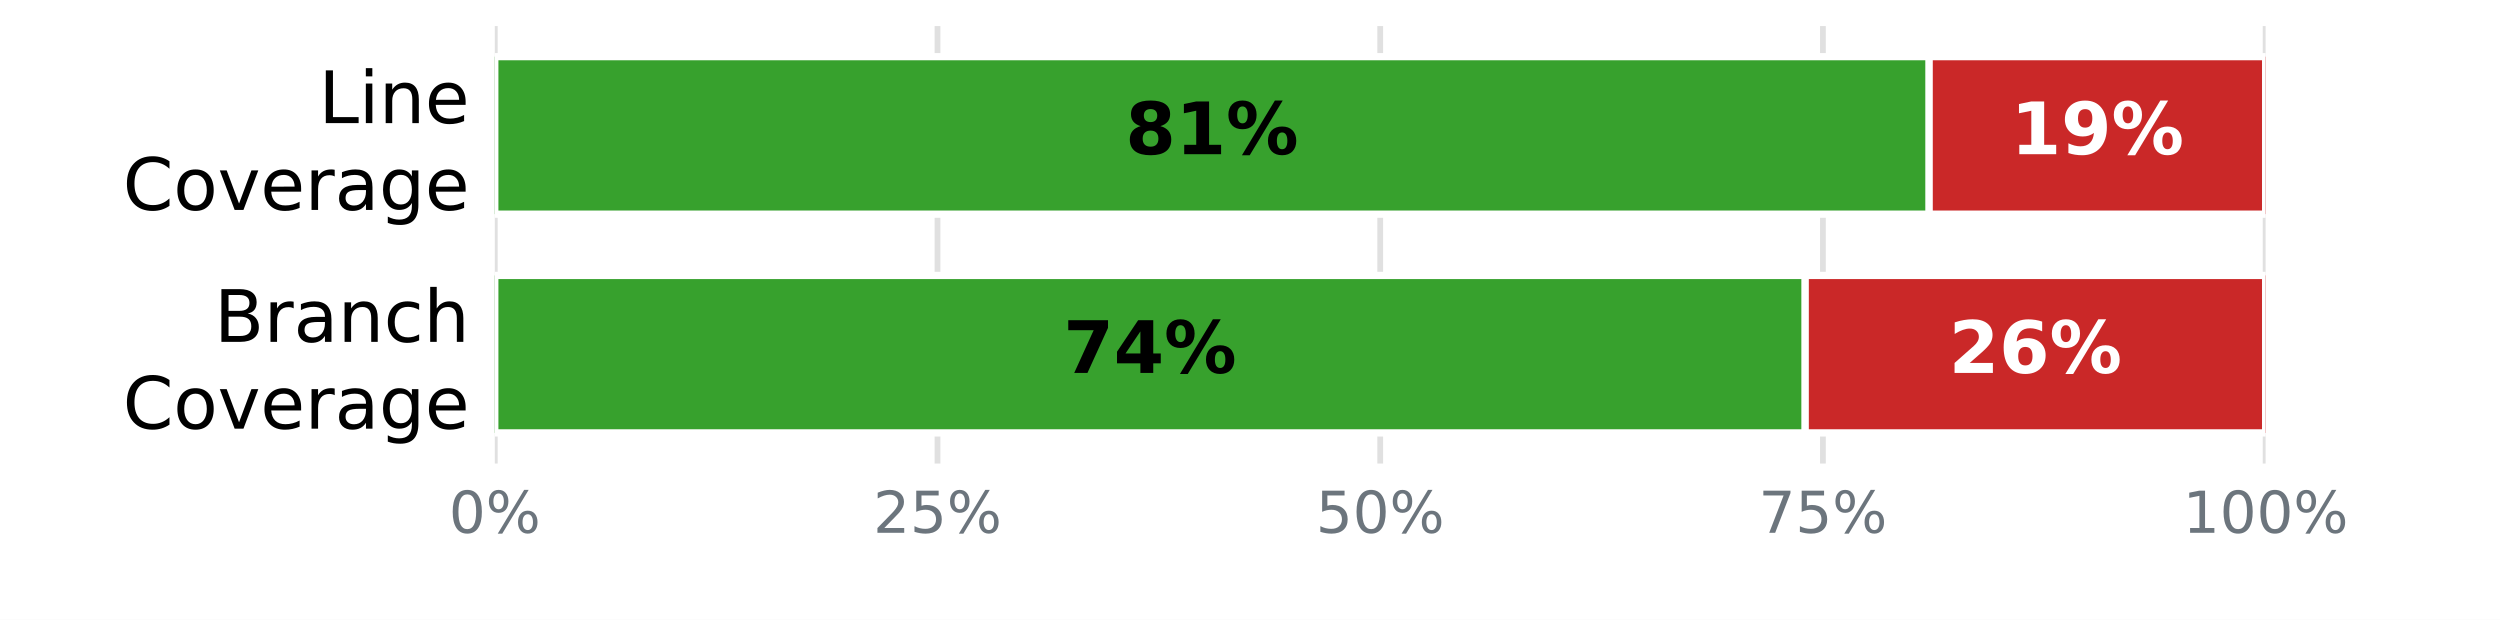
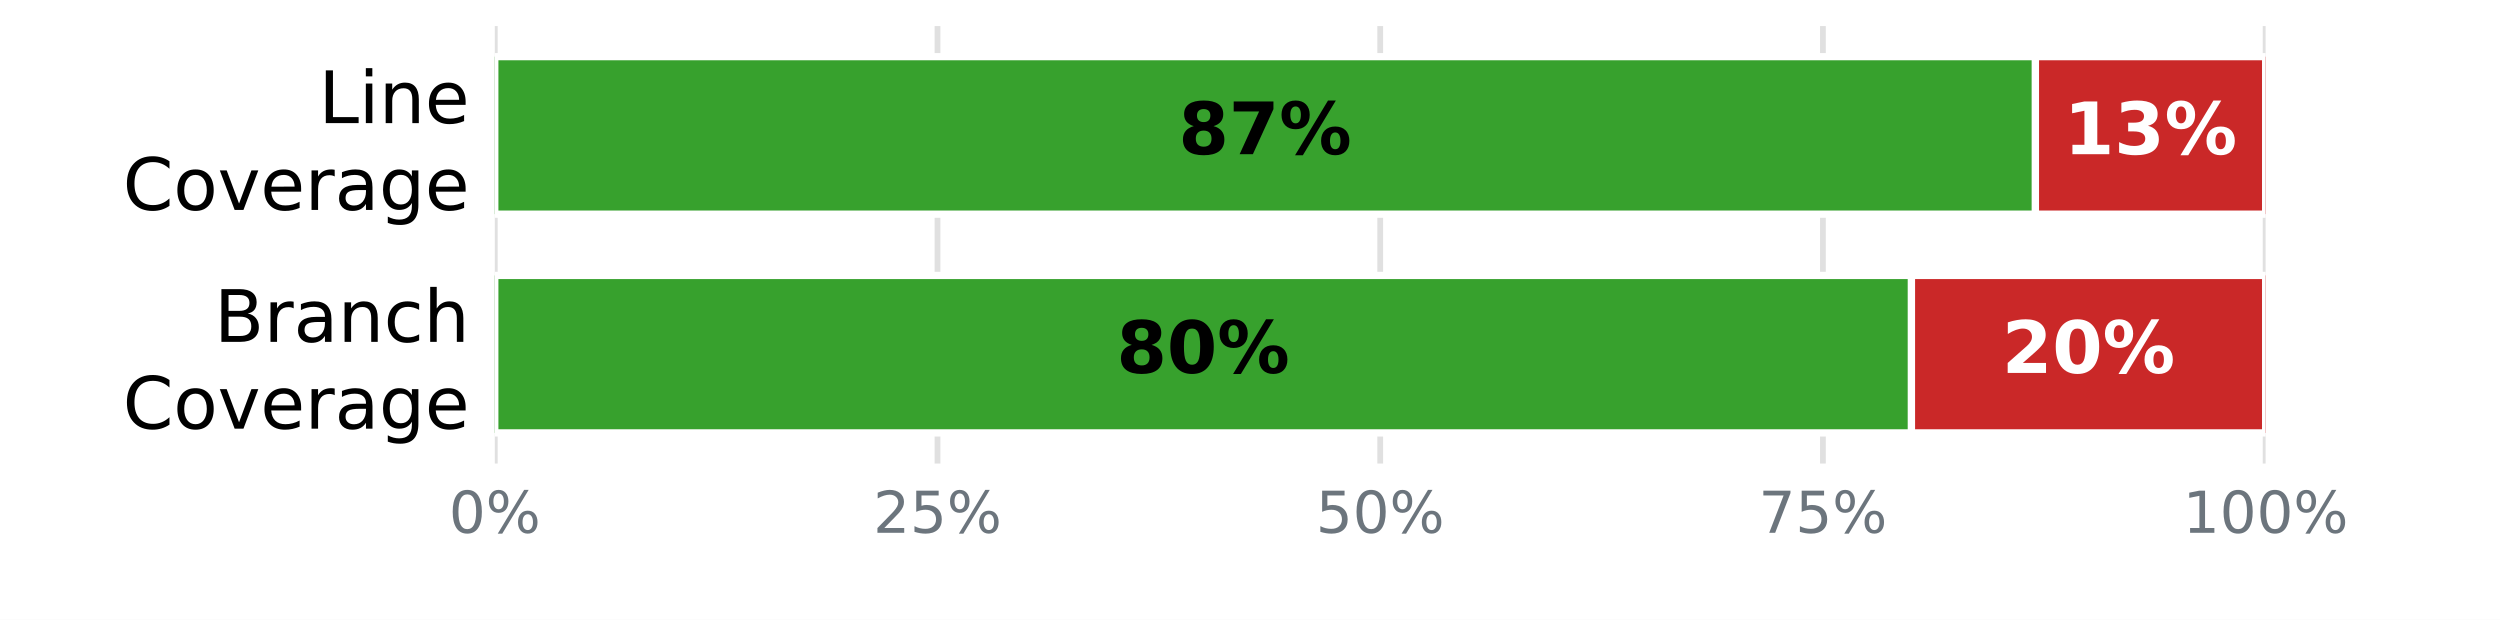
<svg xmlns="http://www.w3.org/2000/svg" xmlns:xlink="http://www.w3.org/1999/xlink" width="345.6pt" height="85.68pt" viewBox="0 0 345.6 85.68" version="1.1">
  <defs>
    <style type="text/css">*{stroke-linejoin: round; stroke-linecap: butt}</style>
  </defs>
  <g id="figure_1">
    <g id="patch_1">
      <path d="M 0 85.68  L 345.6 85.68  L 345.6 0  L 0 0  z " style="fill: #ffffff" />
    </g>
    <g id="axes_1">
      <g id="patch_2">
        <path d="M 68.4 64.08  L 313.2 64.08  L 313.2 3.6  L 68.4 3.6  z " style="fill: #ffffff" />
      </g>
      <g id="matplotlib.axis_1">
        <g id="xtick_1">
          <g id="line2d_1">
-             <path d="M 68.4 64.08  L 68.4 3.6  " clip-path="url(#p5b1f91e051)" style="fill: none; stroke: #e0e0e0; stroke-width: 0.8; stroke-linecap: square" />
+             <path d="M 68.4 64.08  L 68.4 3.6  " clip-path="url(#p2bba2801c3)" style="fill: none; stroke: #e0e0e0; stroke-width: 0.8; stroke-linecap: square" />
          </g>
          <g id="line2d_2" />
          <g id="text_1">
            <g style="fill: #6c757d" transform="translate(62.05438 73.65812) scale(0.08 -0.08)">
              <defs>
                <path id="DejaVuSans-13" d="M 2034 4250  Q 1547 4250 1301 3770  Q 1056 3291 1056 2328  Q 1056 1369 1301 889  Q 1547 409 2034 409  Q 2525 409 2770 889  Q 3016 1369 3016 2328  Q 3016 3291 2770 3770  Q 2525 4250 2034 4250  z M 2034 4750  Q 2819 4750 3233 4129  Q 3647 3509 3647 2328  Q 3647 1150 3233 529  Q 2819 -91 2034 -91  Q 1250 -91 836 529  Q 422 1150 422 2328  Q 422 3509 836 4129  Q 1250 4750 2034 4750  z " transform="scale(0.015625)" />
                <path id="DejaVuSans-8" d="M 4653 2053  Q 4381 2053 4226 1822  Q 4072 1591 4072 1178  Q 4072 772 4226 539  Q 4381 306 4653 306  Q 4919 306 5073 539  Q 5228 772 5228 1178  Q 5228 1588 5073 1820  Q 4919 2053 4653 2053  z M 4653 2450  Q 5147 2450 5437 2106  Q 5728 1763 5728 1178  Q 5728 594 5436 251  Q 5144 -91 4653 -91  Q 4153 -91 3862 251  Q 3572 594 3572 1178  Q 3572 1766 3864 2108  Q 4156 2450 4653 2450  z M 1428 4353  Q 1159 4353 1004 4120  Q 850 3888 850 3481  Q 850 3069 1003 2837  Q 1156 2606 1428 2606  Q 1700 2606 1854 2837  Q 2009 3069 2009 3481  Q 2009 3884 1853 4118  Q 1697 4353 1428 4353  z M 4250 4750  L 4750 4750  L 1831 -91  L 1331 -91  L 4250 4750  z M 1428 4750  Q 1922 4750 2215 4408  Q 2509 4066 2509 3481  Q 2509 2891 2217 2550  Q 1925 2209 1428 2209  Q 931 2209 642 2551  Q 353 2894 353 3481  Q 353 4063 643 4406  Q 934 4750 1428 4750  z " transform="scale(0.015625)" />
              </defs>
              <use xlink:href="#DejaVuSans-13" />
              <use xlink:href="#DejaVuSans-8" transform="translate(63.625 0)" />
            </g>
          </g>
        </g>
        <g id="xtick_2">
          <g id="line2d_3">
-             <path d="M 129.6 64.08  L 129.6 3.6  " clip-path="url(#p5b1f91e051)" style="fill: none; stroke: #e0e0e0; stroke-width: 0.8; stroke-linecap: square" />
+             <path d="M 129.6 64.08  L 129.6 3.6  " clip-path="url(#p2bba2801c3)" style="fill: none; stroke: #e0e0e0; stroke-width: 0.8; stroke-linecap: square" />
          </g>
          <g id="line2d_4" />
          <g id="text_2">
            <g style="fill: #6c757d" transform="translate(120.7094 73.65812) scale(0.08 -0.08)">
              <defs>
                <path id="DejaVuSans-15" d="M 1228 531  L 3431 531  L 3431 0  L 469 0  L 469 531  Q 828 903 1448 1529  Q 2069 2156 2228 2338  Q 2531 2678 2651 2914  Q 2772 3150 2772 3378  Q 2772 3750 2511 3984  Q 2250 4219 1831 4219  Q 1534 4219 1204 4116  Q 875 4013 500 3803  L 500 4441  Q 881 4594 1212 4672  Q 1544 4750 1819 4750  Q 2544 4750 2975 4387  Q 3406 4025 3406 3419  Q 3406 3131 3298 2873  Q 3191 2616 2906 2266  Q 2828 2175 2409 1742  Q 1991 1309 1228 531  z " transform="scale(0.015625)" />
                <path id="DejaVuSans-18" d="M 691 4666  L 3169 4666  L 3169 4134  L 1269 4134  L 1269 2991  Q 1406 3038 1543 3061  Q 1681 3084 1819 3084  Q 2600 3084 3056 2656  Q 3513 2228 3513 1497  Q 3513 744 3044 326  Q 2575 -91 1722 -91  Q 1428 -91 1123 -41  Q 819 9 494 109  L 494 744  Q 775 591 1075 516  Q 1375 441 1709 441  Q 2250 441 2565 725  Q 2881 1009 2881 1497  Q 2881 1984 2565 2268  Q 2250 2553 1709 2553  Q 1456 2553 1204 2497  Q 953 2441 691 2322  L 691 4666  z " transform="scale(0.015625)" />
              </defs>
              <use xlink:href="#DejaVuSans-15" />
              <use xlink:href="#DejaVuSans-18" transform="translate(63.625 0)" />
              <use xlink:href="#DejaVuSans-8" transform="translate(127.25 0)" />
            </g>
          </g>
        </g>
        <g id="xtick_3">
          <g id="line2d_5">
-             <path d="M 190.8 64.08  L 190.8 3.6  " clip-path="url(#p5b1f91e051)" style="fill: none; stroke: #e0e0e0; stroke-width: 0.8; stroke-linecap: square" />
+             <path d="M 190.8 64.08  L 190.8 3.6  " clip-path="url(#p2bba2801c3)" style="fill: none; stroke: #e0e0e0; stroke-width: 0.8; stroke-linecap: square" />
          </g>
          <g id="line2d_6" />
          <g id="text_3">
            <g style="fill: #6c757d" transform="translate(181.9094 73.65812) scale(0.08 -0.08)">
              <use xlink:href="#DejaVuSans-18" />
              <use xlink:href="#DejaVuSans-13" transform="translate(63.625 0)" />
              <use xlink:href="#DejaVuSans-8" transform="translate(127.25 0)" />
            </g>
          </g>
        </g>
        <g id="xtick_4">
          <g id="line2d_7">
-             <path d="M 252 64.08  L 252 3.6  " clip-path="url(#p5b1f91e051)" style="fill: none; stroke: #e0e0e0; stroke-width: 0.8; stroke-linecap: square" />
+             <path d="M 252 64.08  L 252 3.6  " clip-path="url(#p2bba2801c3)" style="fill: none; stroke: #e0e0e0; stroke-width: 0.8; stroke-linecap: square" />
          </g>
          <g id="line2d_8" />
          <g id="text_4">
            <g style="fill: #6c757d" transform="translate(243.1094 73.65812) scale(0.08 -0.08)">
              <defs>
                <path id="DejaVuSans-1a" d="M 525 4666  L 3525 4666  L 3525 4397  L 1831 0  L 1172 0  L 2766 4134  L 525 4134  L 525 4666  z " transform="scale(0.015625)" />
              </defs>
              <use xlink:href="#DejaVuSans-1a" />
              <use xlink:href="#DejaVuSans-18" transform="translate(63.625 0)" />
              <use xlink:href="#DejaVuSans-8" transform="translate(127.25 0)" />
            </g>
          </g>
        </g>
        <g id="xtick_5">
          <g id="line2d_9">
-             <path d="M 313.2 64.08  L 313.2 3.6  " clip-path="url(#p5b1f91e051)" style="fill: none; stroke: #e0e0e0; stroke-width: 0.8; stroke-linecap: square" />
+             <path d="M 313.2 64.08  L 313.2 3.6  " clip-path="url(#p2bba2801c3)" style="fill: none; stroke: #e0e0e0; stroke-width: 0.8; stroke-linecap: square" />
          </g>
          <g id="line2d_10" />
          <g id="text_5">
            <g style="fill: #6c757d" transform="translate(301.7644 73.65812) scale(0.08 -0.08)">
              <defs>
                <path id="DejaVuSans-14" d="M 794 531  L 1825 531  L 1825 4091  L 703 3866  L 703 4441  L 1819 4666  L 2450 4666  L 2450 531  L 3481 531  L 3481 0  L 794 0  L 794 531  z " transform="scale(0.015625)" />
              </defs>
              <use xlink:href="#DejaVuSans-14" />
              <use xlink:href="#DejaVuSans-13" transform="translate(63.625 0)" />
              <use xlink:href="#DejaVuSans-13" transform="translate(127.25 0)" />
              <use xlink:href="#DejaVuSans-8" transform="translate(190.875 0)" />
            </g>
          </g>
        </g>
      </g>
      <g id="matplotlib.axis_2">
        <g id="ytick_1">
          <g id="line2d_11" />
          <g id="text_6">
            <g transform="translate(44.05938 17.01873) scale(0.1 -0.1)">
              <defs>
                <path id="DejaVuSans-2f" d="M 628 4666  L 1259 4666  L 1259 531  L 3531 531  L 3531 0  L 628 0  L 628 4666  z " transform="scale(0.015625)" />
                <path id="DejaVuSans-4c" d="M 603 3500  L 1178 3500  L 1178 0  L 603 0  L 603 3500  z M 603 4863  L 1178 4863  L 1178 4134  L 603 4134  L 603 4863  z " transform="scale(0.015625)" />
                <path id="DejaVuSans-51" d="M 3513 2113  L 3513 0  L 2938 0  L 2938 2094  Q 2938 2591 2744 2837  Q 2550 3084 2163 3084  Q 1697 3084 1428 2787  Q 1159 2491 1159 1978  L 1159 0  L 581 0  L 581 3500  L 1159 3500  L 1159 2956  Q 1366 3272 1645 3428  Q 1925 3584 2291 3584  Q 2894 3584 3203 3211  Q 3513 2838 3513 2113  z " transform="scale(0.015625)" />
                <path id="DejaVuSans-48" d="M 3597 1894  L 3597 1613  L 953 1613  Q 991 1019 1311 708  Q 1631 397 2203 397  Q 2534 397 2845 478  Q 3156 559 3463 722  L 3463 178  Q 3153 47 2828 -22  Q 2503 -91 2169 -91  Q 1331 -91 842 396  Q 353 884 353 1716  Q 353 2575 817 3079  Q 1281 3584 2069 3584  Q 2775 3584 3186 3129  Q 3597 2675 3597 1894  z M 3022 2063  Q 3016 2534 2758 2815  Q 2500 3097 2075 3097  Q 1594 3097 1305 2825  Q 1016 2553 972 2059  L 3022 2063  z " transform="scale(0.015625)" />
              </defs>
              <use xlink:href="#DejaVuSans-2f" />
              <use xlink:href="#DejaVuSans-4c" transform="translate(55.71875 0)" />
              <use xlink:href="#DejaVuSans-51" transform="translate(83.5 0)" />
              <use xlink:href="#DejaVuSans-48" transform="translate(146.875 0)" />
            </g>
            <g transform="translate(16.98594 29.02068) scale(0.1 -0.1)">
              <defs>
                <path id="DejaVuSans-26" d="M 4122 4306  L 4122 3641  Q 3803 3938 3442 4084  Q 3081 4231 2675 4231  Q 1875 4231 1450 3742  Q 1025 3253 1025 2328  Q 1025 1406 1450 917  Q 1875 428 2675 428  Q 3081 428 3442 575  Q 3803 722 4122 1019  L 4122 359  Q 3791 134 3420 21  Q 3050 -91 2638 -91  Q 1578 -91 968 557  Q 359 1206 359 2328  Q 359 3453 968 4101  Q 1578 4750 2638 4750  Q 3056 4750 3426 4639  Q 3797 4528 4122 4306  z " transform="scale(0.015625)" />
                <path id="DejaVuSans-52" d="M 1959 3097  Q 1497 3097 1228 2736  Q 959 2375 959 1747  Q 959 1119 1226 758  Q 1494 397 1959 397  Q 2419 397 2687 759  Q 2956 1122 2956 1747  Q 2956 2369 2687 2733  Q 2419 3097 1959 3097  z M 1959 3584  Q 2709 3584 3137 3096  Q 3566 2609 3566 1747  Q 3566 888 3137 398  Q 2709 -91 1959 -91  Q 1206 -91 779 398  Q 353 888 353 1747  Q 353 2609 779 3096  Q 1206 3584 1959 3584  z " transform="scale(0.015625)" />
                <path id="DejaVuSans-59" d="M 191 3500  L 800 3500  L 1894 563  L 2988 3500  L 3597 3500  L 2284 0  L 1503 0  L 191 3500  z " transform="scale(0.015625)" />
                <path id="DejaVuSans-55" d="M 2631 2963  Q 2534 3019 2420 3045  Q 2306 3072 2169 3072  Q 1681 3072 1420 2755  Q 1159 2438 1159 1844  L 1159 0  L 581 0  L 581 3500  L 1159 3500  L 1159 2956  Q 1341 3275 1631 3429  Q 1922 3584 2338 3584  Q 2397 3584 2469 3576  Q 2541 3569 2628 3553  L 2631 2963  z " transform="scale(0.015625)" />
                <path id="DejaVuSans-44" d="M 2194 1759  Q 1497 1759 1228 1600  Q 959 1441 959 1056  Q 959 750 1161 570  Q 1363 391 1709 391  Q 2188 391 2477 730  Q 2766 1069 2766 1631  L 2766 1759  L 2194 1759  z M 3341 1997  L 3341 0  L 2766 0  L 2766 531  Q 2569 213 2275 61  Q 1981 -91 1556 -91  Q 1019 -91 701 211  Q 384 513 384 1019  Q 384 1609 779 1909  Q 1175 2209 1959 2209  L 2766 2209  L 2766 2266  Q 2766 2663 2505 2880  Q 2244 3097 1772 3097  Q 1472 3097 1187 3025  Q 903 2953 641 2809  L 641 3341  Q 956 3463 1253 3523  Q 1550 3584 1831 3584  Q 2591 3584 2966 3190  Q 3341 2797 3341 1997  z " transform="scale(0.015625)" />
                <path id="DejaVuSans-4a" d="M 2906 1791  Q 2906 2416 2648 2759  Q 2391 3103 1925 3103  Q 1463 3103 1205 2759  Q 947 2416 947 1791  Q 947 1169 1205 825  Q 1463 481 1925 481  Q 2391 481 2648 825  Q 2906 1169 2906 1791  z M 3481 434  Q 3481 -459 3084 -895  Q 2688 -1331 1869 -1331  Q 1566 -1331 1297 -1286  Q 1028 -1241 775 -1147  L 775 -588  Q 1028 -725 1275 -790  Q 1522 -856 1778 -856  Q 2344 -856 2625 -561  Q 2906 -266 2906 331  L 2906 616  Q 2728 306 2450 153  Q 2172 0 1784 0  Q 1141 0 747 490  Q 353 981 353 1791  Q 353 2603 747 3093  Q 1141 3584 1784 3584  Q 2172 3584 2450 3431  Q 2728 3278 2906 2969  L 2906 3500  L 3481 3500  L 3481 434  z " transform="scale(0.015625)" />
              </defs>
              <use xlink:href="#DejaVuSans-26" />
              <use xlink:href="#DejaVuSans-52" transform="translate(69.82812 0)" />
              <use xlink:href="#DejaVuSans-59" transform="translate(131.0156 0)" />
              <use xlink:href="#DejaVuSans-48" transform="translate(190.2031 0)" />
              <use xlink:href="#DejaVuSans-55" transform="translate(251.7344 0)" />
              <use xlink:href="#DejaVuSans-44" transform="translate(292.8438 0)" />
              <use xlink:href="#DejaVuSans-4a" transform="translate(354.125 0)" />
              <use xlink:href="#DejaVuSans-48" transform="translate(417.6094 0)" />
            </g>
          </g>
        </g>
        <g id="ytick_2">
          <g id="line2d_12" />
          <g id="text_7">
            <g transform="translate(29.62656 47.25873) scale(0.1 -0.1)">
              <defs>
                <path id="DejaVuSans-25" d="M 1259 2228  L 1259 519  L 2272 519  Q 2781 519 3026 730  Q 3272 941 3272 1375  Q 3272 1813 3026 2020  Q 2781 2228 2272 2228  L 1259 2228  z M 1259 4147  L 1259 2741  L 2194 2741  Q 2656 2741 2882 2914  Q 3109 3088 3109 3444  Q 3109 3797 2882 3972  Q 2656 4147 2194 4147  L 1259 4147  z M 628 4666  L 2241 4666  Q 2963 4666 3353 4366  Q 3744 4066 3744 3513  Q 3744 3084 3544 2831  Q 3344 2578 2956 2516  Q 3422 2416 3680 2098  Q 3938 1781 3938 1306  Q 3938 681 3513 340  Q 3088 0 2303 0  L 628 0  L 628 4666  z " transform="scale(0.015625)" />
                <path id="DejaVuSans-46" d="M 3122 3366  L 3122 2828  Q 2878 2963 2633 3030  Q 2388 3097 2138 3097  Q 1578 3097 1268 2742  Q 959 2388 959 1747  Q 959 1106 1268 751  Q 1578 397 2138 397  Q 2388 397 2633 464  Q 2878 531 3122 666  L 3122 134  Q 2881 22 2623 -34  Q 2366 -91 2075 -91  Q 1284 -91 818 406  Q 353 903 353 1747  Q 353 2603 823 3093  Q 1294 3584 2113 3584  Q 2378 3584 2631 3529  Q 2884 3475 3122 3366  z " transform="scale(0.015625)" />
                <path id="DejaVuSans-4b" d="M 3513 2113  L 3513 0  L 2938 0  L 2938 2094  Q 2938 2591 2744 2837  Q 2550 3084 2163 3084  Q 1697 3084 1428 2787  Q 1159 2491 1159 1978  L 1159 0  L 581 0  L 581 4863  L 1159 4863  L 1159 2956  Q 1366 3272 1645 3428  Q 1925 3584 2291 3584  Q 2894 3584 3203 3211  Q 3513 2838 3513 2113  z " transform="scale(0.015625)" />
              </defs>
              <use xlink:href="#DejaVuSans-25" />
              <use xlink:href="#DejaVuSans-55" transform="translate(68.60938 0)" />
              <use xlink:href="#DejaVuSans-44" transform="translate(109.7188 0)" />
              <use xlink:href="#DejaVuSans-51" transform="translate(171 0)" />
              <use xlink:href="#DejaVuSans-46" transform="translate(234.375 0)" />
              <use xlink:href="#DejaVuSans-4b" transform="translate(289.3594 0)" />
            </g>
            <g transform="translate(16.98594 59.26068) scale(0.1 -0.1)">
              <use xlink:href="#DejaVuSans-26" />
              <use xlink:href="#DejaVuSans-52" transform="translate(69.82812 0)" />
              <use xlink:href="#DejaVuSans-59" transform="translate(131.0156 0)" />
              <use xlink:href="#DejaVuSans-48" transform="translate(190.2031 0)" />
              <use xlink:href="#DejaVuSans-55" transform="translate(251.7344 0)" />
              <use xlink:href="#DejaVuSans-44" transform="translate(292.8438 0)" />
              <use xlink:href="#DejaVuSans-4a" transform="translate(354.125 0)" />
              <use xlink:href="#DejaVuSans-48" transform="translate(417.6094 0)" />
            </g>
          </g>
        </g>
      </g>
      <g id="patch_3">
-         <path d="M 68.4 7.834  L 266.688 7.834  L 266.688 29.606  L 68.4 29.606  z " clip-path="url(#p5b1f91e051)" style="fill: #37a12d; stroke: #ffffff; stroke-linejoin: miter" />
+         <path d="M 68.4 7.834  L 281.376 7.834  L 281.376 29.606  L 68.4 29.606  z " clip-path="url(#p2bba2801c3)" style="fill: #37a12d; stroke: #ffffff; stroke-linejoin: miter" />
      </g>
      <g id="patch_4">
-         <path d="M 266.688 7.834  L 313.2 7.834  L 313.2 29.606  L 266.688 29.606  z " clip-path="url(#p5b1f91e051)" style="fill: #ca2828; stroke: #ffffff; stroke-linejoin: miter" />
+         <path d="M 281.376 7.834  L 313.2 7.834  L 313.2 29.606  L 281.376 29.606  z " clip-path="url(#p2bba2801c3)" style="fill: #ca2828; stroke: #ffffff; stroke-linejoin: miter" />
      </g>
      <g id="patch_5">
-         <path d="M 68.4 38.074  L 249.552 38.074  L 249.552 59.846  L 68.4 59.846  z " clip-path="url(#p5b1f91e051)" style="fill: #37a12d; stroke: #ffffff; stroke-linejoin: miter" />
+         <path d="M 68.4 38.074  L 264.24 38.074  L 264.24 59.846  L 68.4 59.846  z " clip-path="url(#p2bba2801c3)" style="fill: #37a12d; stroke: #ffffff; stroke-linejoin: miter" />
      </g>
      <g id="patch_6">
-         <path d="M 249.552 38.074  L 313.2 38.074  L 313.2 59.846  L 249.552 59.846  z " clip-path="url(#p5b1f91e051)" style="fill: #ca2828; stroke: #ffffff; stroke-linejoin: miter" />
+         <path d="M 264.24 38.074  L 313.2 38.074  L 313.2 59.846  L 264.24 59.846  z " clip-path="url(#p2bba2801c3)" style="fill: #ca2828; stroke: #ffffff; stroke-linejoin: miter" />
      </g>
      <g id="text_8">
-         <g transform="translate(155.576 21.31766) scale(0.1 -0.1)">
+         <g transform="translate(162.92 21.31766) scale(0.1 -0.1)">
          <defs>
            <path id="DejaVuSans-Bold-1b" d="M 2228 2088  Q 1891 2088 1709 1903  Q 1528 1719 1528 1375  Q 1528 1031 1709 848  Q 1891 666 2228 666  Q 2563 666 2741 848  Q 2919 1031 2919 1375  Q 2919 1722 2741 1905  Q 2563 2088 2228 2088  z M 1350 2484  Q 925 2613 709 2878  Q 494 3144 494 3541  Q 494 4131 934 4440  Q 1375 4750 2228 4750  Q 3075 4750 3515 4442  Q 3956 4134 3956 3541  Q 3956 3144 3739 2878  Q 3522 2613 3097 2484  Q 3572 2353 3814 2058  Q 4056 1763 4056 1313  Q 4056 619 3595 264  Q 3134 -91 2228 -91  Q 1319 -91 855 264  Q 391 619 391 1313  Q 391 1763 633 2058  Q 875 2353 1350 2484  z M 1631 3419  Q 1631 3141 1786 2991  Q 1941 2841 2228 2841  Q 2509 2841 2662 2991  Q 2816 3141 2816 3419  Q 2816 3697 2662 3845  Q 2509 3994 2228 3994  Q 1941 3994 1786 3844  Q 1631 3694 1631 3419  z " transform="scale(0.015625)" />
+             <path id="DejaVuSans-Bold-1a" d="M 428 4666  L 3944 4666  L 3944 3988  L 2125 0  L 953 0  L 2675 3781  L 428 3781  L 428 4666  z " transform="scale(0.015625)" />
+             <path id="DejaVuSans-Bold-8" d="M 4959 1925  Q 4738 1925 4616 1733  Q 4494 1541 4494 1184  Q 4494 825 4614 633  Q 4734 441 4959 441  Q 5184 441 5303 633  Q 5422 825 5422 1184  Q 5422 1541 5301 1733  Q 5181 1925 4959 1925  z M 4959 2450  Q 5541 2450 5875 2112  Q 6209 1775 6209 1184  Q 6209 594 5875 251  Q 5541 -91 4959 -91  Q 4378 -91 4042 251  Q 3706 594 3706 1184  Q 3706 1772 4042 2111  Q 4378 2450 4959 2450  z M 2094 -91  L 1403 -91  L 4319 4750  L 5013 4750  L 2094 -91  z M 1453 4750  Q 2034 4750 2367 4411  Q 2700 4072 2700 3481  Q 2700 2891 2367 2550  Q 2034 2209 1453 2209  Q 872 2209 539 2550  Q 206 2891 206 3481  Q 206 4072 539 4411  Q 872 4750 1453 4750  z M 1453 4225  Q 1228 4225 1106 4031  Q 984 3838 984 3481  Q 984 3122 1106 2926  Q 1228 2731 1453 2731  Q 1678 2731 1798 2926  Q 1919 3122 1919 3481  Q 1919 3838 1797 4031  Q 1675 4225 1453 4225  z " transform="scale(0.015625)" />
+           </defs>
+           <use xlink:href="#DejaVuSans-Bold-1b" />
+           <use xlink:href="#DejaVuSans-Bold-1a" transform="translate(69.57812 0)" />
+           <use xlink:href="#DejaVuSans-Bold-8" transform="translate(139.1562 0)" />
+         </g>
+       </g>
+       <g id="text_9">
+         <g style="fill: #ffffff" transform="translate(285.32 21.31766) scale(0.1 -0.1)">
+           <defs>
            <path id="DejaVuSans-Bold-14" d="M 750 831  L 1813 831  L 1813 3847  L 722 3622  L 722 4441  L 1806 4666  L 2950 4666  L 2950 831  L 4013 831  L 4013 0  L 750 0  L 750 831  z " transform="scale(0.015625)" />
-             <path id="DejaVuSans-Bold-8" d="M 4959 1925  Q 4738 1925 4616 1733  Q 4494 1541 4494 1184  Q 4494 825 4614 633  Q 4734 441 4959 441  Q 5184 441 5303 633  Q 5422 825 5422 1184  Q 5422 1541 5301 1733  Q 5181 1925 4959 1925  z M 4959 2450  Q 5541 2450 5875 2112  Q 6209 1775 6209 1184  Q 6209 594 5875 251  Q 5541 -91 4959 -91  Q 4378 -91 4042 251  Q 3706 594 3706 1184  Q 3706 1772 4042 2111  Q 4378 2450 4959 2450  z M 2094 -91  L 1403 -91  L 4319 4750  L 5013 4750  L 2094 -91  z M 1453 4750  Q 2034 4750 2367 4411  Q 2700 4072 2700 3481  Q 2700 2891 2367 2550  Q 2034 2209 1453 2209  Q 872 2209 539 2550  Q 206 2891 206 3481  Q 206 4072 539 4411  Q 872 4750 1453 4750  z M 1453 4225  Q 1228 4225 1106 4031  Q 984 3838 984 3481  Q 984 3122 1106 2926  Q 1228 2731 1453 2731  Q 1678 2731 1798 2926  Q 1919 3122 1919 3481  Q 1919 3838 1797 4031  Q 1675 4225 1453 4225  z " transform="scale(0.015625)" />
+             <path id="DejaVuSans-Bold-16" d="M 2981 2516  Q 3453 2394 3698 2092  Q 3944 1791 3944 1325  Q 3944 631 3412 270  Q 2881 -91 1863 -91  Q 1503 -91 1142 -33  Q 781 25 428 141  L 428 1069  Q 766 900 1098 814  Q 1431 728 1753 728  Q 2231 728 2486 893  Q 2741 1059 2741 1369  Q 2741 1688 2480 1852  Q 2219 2016 1709 2016  L 1228 2016  L 1228 2791  L 1734 2791  Q 2188 2791 2409 2933  Q 2631 3075 2631 3366  Q 2631 3634 2415 3781  Q 2200 3928 1806 3928  Q 1516 3928 1219 3862  Q 922 3797 628 3669  L 628 4550  Q 984 4650 1334 4700  Q 1684 4750 2022 4750  Q 2931 4750 3382 4451  Q 3834 4153 3834 3553  Q 3834 3144 3618 2883  Q 3403 2622 2981 2516  z " transform="scale(0.015625)" />
+           </defs>
+           <use xlink:href="#DejaVuSans-Bold-14" />
+           <use xlink:href="#DejaVuSans-Bold-16" transform="translate(69.57812 0)" />
+           <use xlink:href="#DejaVuSans-Bold-8" transform="translate(139.1562 0)" />
+         </g>
+       </g>
+       <g id="text_10">
+         <g transform="translate(154.352 51.55766) scale(0.1 -0.1)">
+           <defs>
+             <path id="DejaVuSans-Bold-13" d="M 2944 2338  Q 2944 3213 2780 3570  Q 2616 3928 2228 3928  Q 1841 3928 1675 3570  Q 1509 3213 1509 2338  Q 1509 1453 1675 1090  Q 1841 728 2228 728  Q 2613 728 2778 1090  Q 2944 1453 2944 2338  z M 4147 2328  Q 4147 1169 3647 539  Q 3147 -91 2228 -91  Q 1306 -91 806 539  Q 306 1169 306 2328  Q 306 3491 806 4120  Q 1306 4750 2228 4750  Q 3147 4750 3647 4120  Q 4147 3491 4147 2328  z " transform="scale(0.015625)" />
          </defs>
          <use xlink:href="#DejaVuSans-Bold-1b" />
-           <use xlink:href="#DejaVuSans-Bold-14" transform="translate(69.57812 0)" />
-           <use xlink:href="#DejaVuSans-Bold-8" transform="translate(139.1562 0)" />
-         </g>
-       </g>
-       <g id="text_9">
-         <g style="fill: #ffffff" transform="translate(277.976 21.31766) scale(0.1 -0.1)">
-           <defs>
-             <path id="DejaVuSans-Bold-1c" d="M 641 103  L 641 966  Q 928 831 1190 764  Q 1453 697 1709 697  Q 2247 697 2547 995  Q 2847 1294 2900 1881  Q 2688 1725 2447 1647  Q 2206 1569 1925 1569  Q 1209 1569 770 1986  Q 331 2403 331 3084  Q 331 3838 820 4291  Q 1309 4744 2131 4744  Q 3044 4744 3544 4128  Q 4044 3513 4044 2388  Q 4044 1231 3459 570  Q 2875 -91 1856 -91  Q 1528 -91 1228 -42  Q 928 6 641 103  z M 2125 2350  Q 2441 2350 2600 2554  Q 2759 2759 2759 3169  Q 2759 3575 2600 3781  Q 2441 3988 2125 3988  Q 1809 3988 1650 3781  Q 1491 3575 1491 3169  Q 1491 2759 1650 2554  Q 1809 2350 2125 2350  z " transform="scale(0.015625)" />
-           </defs>
-           <use xlink:href="#DejaVuSans-Bold-14" />
-           <use xlink:href="#DejaVuSans-Bold-1c" transform="translate(69.57812 0)" />
-           <use xlink:href="#DejaVuSans-Bold-8" transform="translate(139.1562 0)" />
-         </g>
-       </g>
-       <g id="text_10">
-         <g transform="translate(147.008 51.55766) scale(0.1 -0.1)">
-           <defs>
-             <path id="DejaVuSans-Bold-1a" d="M 428 4666  L 3944 4666  L 3944 3988  L 2125 0  L 953 0  L 2675 3781  L 428 3781  L 428 4666  z " transform="scale(0.015625)" />
-             <path id="DejaVuSans-Bold-17" d="M 2356 3675  L 1038 1722  L 2356 1722  L 2356 3675  z M 2156 4666  L 3494 4666  L 3494 1722  L 4159 1722  L 4159 850  L 3494 850  L 3494 0  L 2356 0  L 2356 850  L 288 850  L 288 1881  L 2156 4666  z " transform="scale(0.015625)" />
-           </defs>
-           <use xlink:href="#DejaVuSans-Bold-1a" />
-           <use xlink:href="#DejaVuSans-Bold-17" transform="translate(69.57812 0)" />
+           <use xlink:href="#DejaVuSans-Bold-13" transform="translate(69.57812 0)" />
          <use xlink:href="#DejaVuSans-Bold-8" transform="translate(139.1562 0)" />
        </g>
      </g>
      <g id="text_11">
-         <g style="fill: #ffffff" transform="translate(269.408 51.55766) scale(0.1 -0.1)">
+         <g style="fill: #ffffff" transform="translate(276.752 51.55766) scale(0.1 -0.1)">
          <defs>
            <path id="DejaVuSans-Bold-15" d="M 1844 884  L 3897 884  L 3897 0  L 506 0  L 506 884  L 2209 2388  Q 2438 2594 2547 2791  Q 2656 2988 2656 3200  Q 2656 3528 2436 3728  Q 2216 3928 1850 3928  Q 1569 3928 1234 3808  Q 900 3688 519 3450  L 519 4475  Q 925 4609 1322 4679  Q 1719 4750 2100 4750  Q 2938 4750 3402 4381  Q 3866 4013 3866 3353  Q 3866 2972 3669 2642  Q 3472 2313 2841 1759  L 1844 884  z " transform="scale(0.015625)" />
-             <path id="DejaVuSans-Bold-19" d="M 2316 2303  Q 2000 2303 1842 2098  Q 1684 1894 1684 1484  Q 1684 1075 1842 870  Q 2000 666 2316 666  Q 2634 666 2792 870  Q 2950 1075 2950 1484  Q 2950 1894 2792 2098  Q 2634 2303 2316 2303  z M 3803 4544  L 3803 3681  Q 3506 3822 3243 3889  Q 2981 3956 2731 3956  Q 2194 3956 1894 3657  Q 1594 3359 1544 2772  Q 1750 2925 1990 3001  Q 2231 3078 2516 3078  Q 3231 3078 3670 2659  Q 4109 2241 4109 1563  Q 4109 813 3618 361  Q 3128 -91 2303 -91  Q 1394 -91 895 523  Q 397 1138 397 2266  Q 397 3422 980 4083  Q 1563 4744 2578 4744  Q 2900 4744 3203 4694  Q 3506 4644 3803 4544  z " transform="scale(0.015625)" />
          </defs>
          <use xlink:href="#DejaVuSans-Bold-15" />
-           <use xlink:href="#DejaVuSans-Bold-19" transform="translate(69.57812 0)" />
+           <use xlink:href="#DejaVuSans-Bold-13" transform="translate(69.57812 0)" />
          <use xlink:href="#DejaVuSans-Bold-8" transform="translate(139.1562 0)" />
        </g>
      </g>
    </g>
  </g>
  <defs>
-     <clipPath id="p5b1f91e051">
+     <clipPath id="p2bba2801c3">
      <rect x="68.4" y="3.6" width="244.8" height="60.48" />
    </clipPath>
  </defs>
</svg>
